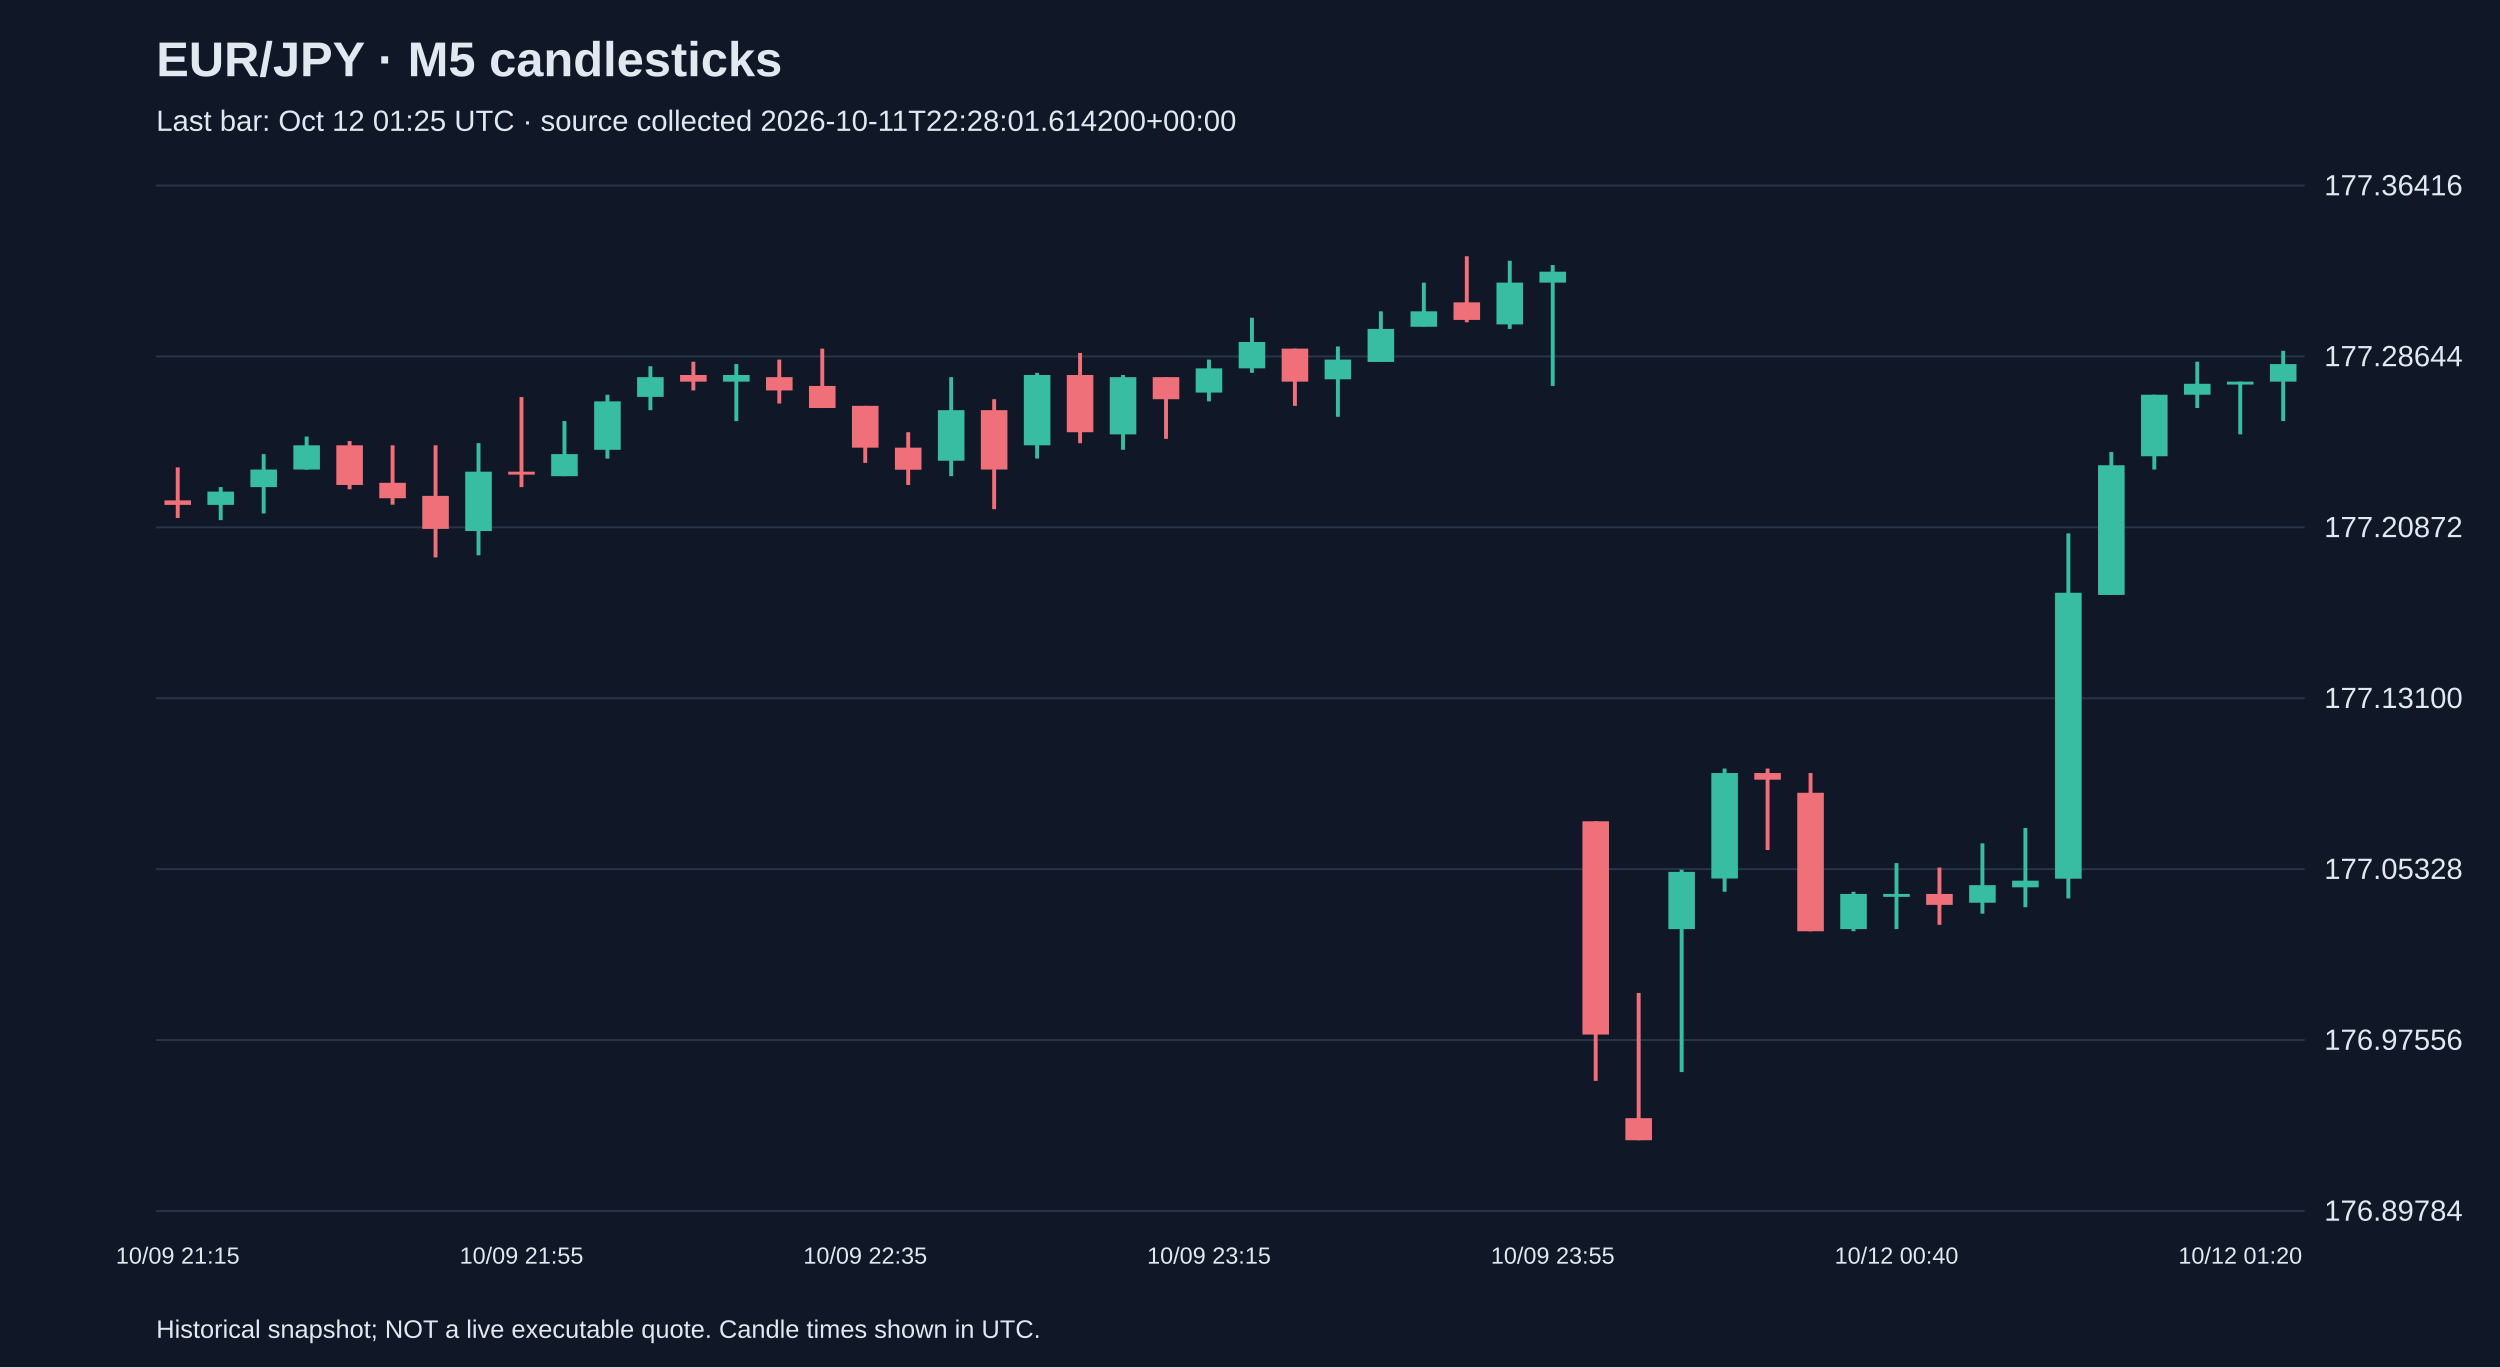
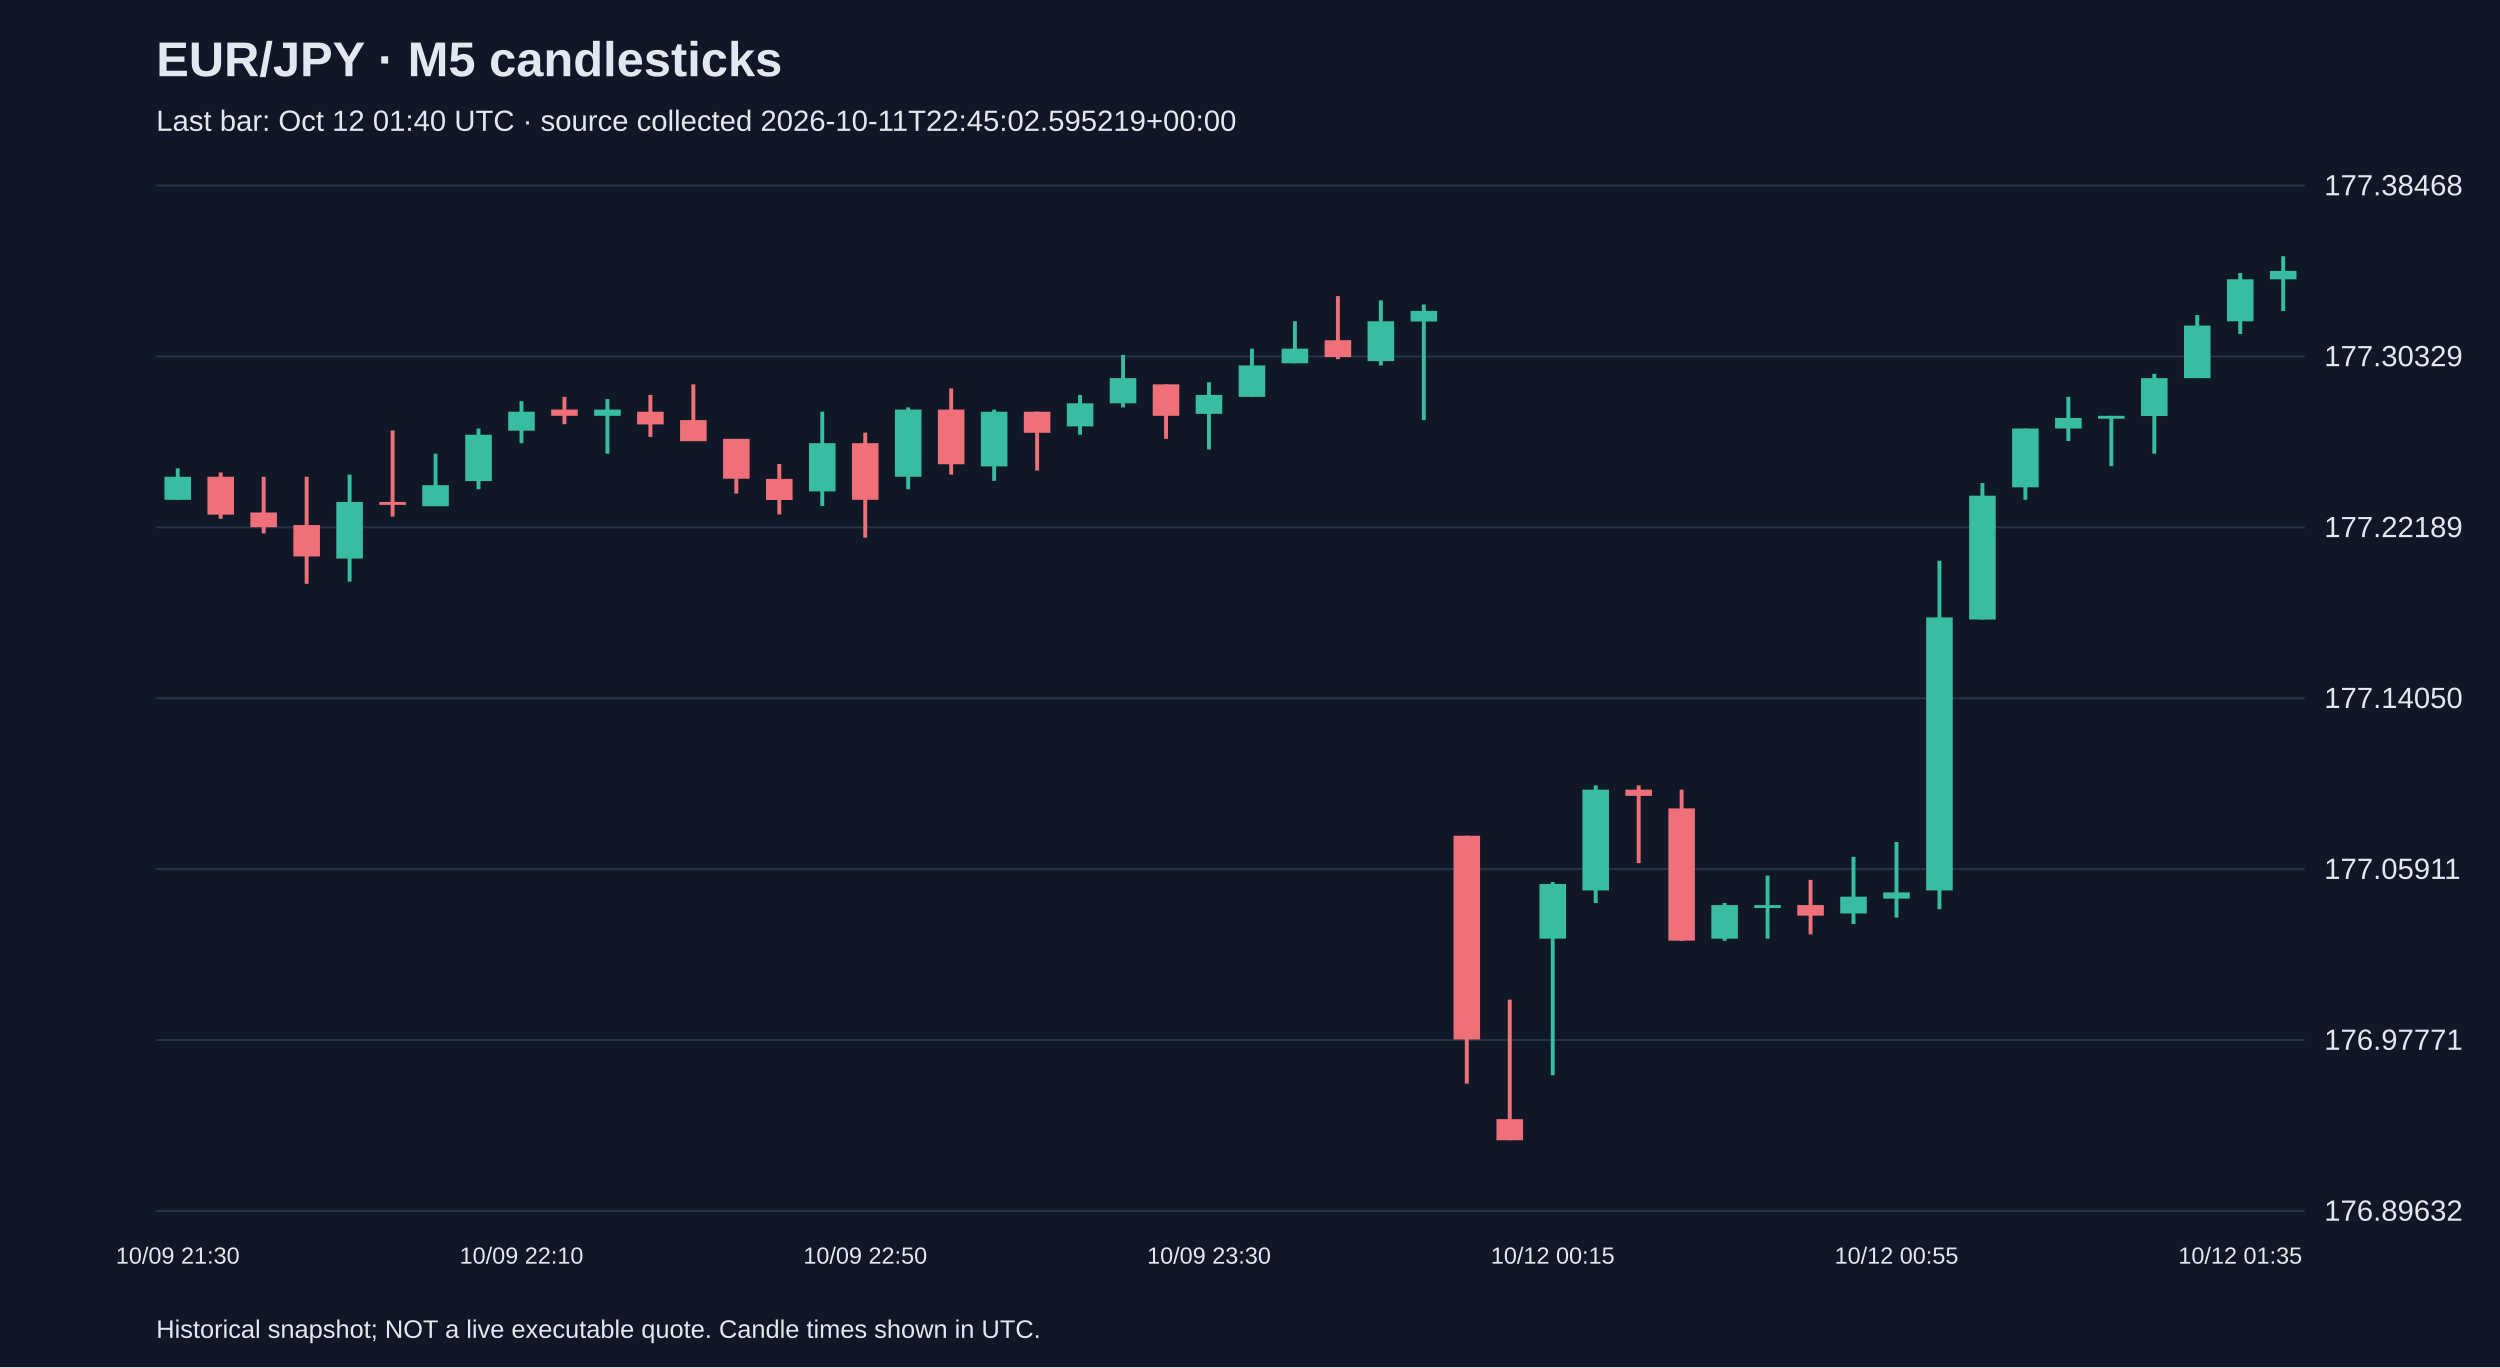
<svg xmlns="http://www.w3.org/2000/svg" viewBox="0 0 1280 700">
  <rect width="100%" height="100%" fill="#101827" />
  <style>text{font-family:Arial,sans-serif;fill:#e2e8f0}</style>
  <text x="80" y="39" font-size="25" font-weight="bold">EUR/JPY · M5 candlesticks</text>
-   <text x="80" y="67" font-size="15" fill="#a6b1c5">Last bar: Oct 12 01:25 UTC · source collected 2026-10-11T22:28:01.614200+00:00</text>
+   <text x="80" y="67" font-size="15" fill="#a6b1c5">Last bar: Oct 12 01:40 UTC · source collected 2026-10-11T22:45:02.595219+00:00</text>
  <line x1="80" y1="620.0" x2="1180" y2="620.0" stroke="#283548" />
-   <text x="1190" y="625.0" font-size="15">176.89784</text>
+   <text x="1190" y="625.0" font-size="15">176.89632</text>
  <line x1="80" y1="532.5" x2="1180" y2="532.5" stroke="#283548" />
-   <text x="1190" y="537.5" font-size="15">176.97556</text>
+   <text x="1190" y="537.5" font-size="15">176.97771</text>
  <line x1="80" y1="445.0" x2="1180" y2="445.0" stroke="#283548" />
-   <text x="1190" y="450.0" font-size="15">177.05328</text>
+   <text x="1190" y="450.0" font-size="15">177.05911</text>
  <line x1="80" y1="357.5" x2="1180" y2="357.5" stroke="#283548" />
-   <text x="1190" y="362.5" font-size="15">177.13100</text>
+   <text x="1190" y="362.5" font-size="15">177.14050</text>
  <line x1="80" y1="270.0" x2="1180" y2="270.0" stroke="#283548" />
-   <text x="1190" y="275.0" font-size="15">177.20872</text>
+   <text x="1190" y="275.0" font-size="15">177.22189</text>
  <line x1="80" y1="182.5" x2="1180" y2="182.5" stroke="#283548" />
-   <text x="1190" y="187.5" font-size="15">177.28644</text>
+   <text x="1190" y="187.5" font-size="15">177.30329</text>
  <line x1="80" y1="95.0" x2="1180" y2="95.0" stroke="#283548" />
-   <text x="1190" y="100.0" font-size="15">177.36416</text>
-   <line x1="91.0" y1="239.3" x2="91.0" y2="265.2" stroke="#f07079" stroke-width="2" />
-   <rect x="84.2" y="256.2" width="13.6" height="2.3" fill="#f07079" />
-   <text x="91.0" y="647" text-anchor="middle" font-size="12">10/09 21:15</text>
-   <line x1="113.0" y1="249.4" x2="113.0" y2="266.3" stroke="#38bca2" stroke-width="2" />
-   <rect x="106.2" y="251.7" width="13.6" height="6.8" fill="#38bca2" />
-   <line x1="135.0" y1="232.5" x2="135.0" y2="262.9" stroke="#38bca2" stroke-width="2" />
-   <rect x="128.2" y="240.4" width="13.6" height="9.0" fill="#38bca2" />
-   <line x1="157.0" y1="223.5" x2="157.0" y2="240.4" stroke="#38bca2" stroke-width="2" />
-   <rect x="150.2" y="228.0" width="13.6" height="12.4" fill="#38bca2" />
-   <line x1="179.0" y1="225.8" x2="179.0" y2="250.5" stroke="#f07079" stroke-width="2" />
-   <rect x="172.2" y="228.0" width="13.6" height="20.3" fill="#f07079" />
-   <line x1="201.0" y1="228.0" x2="201.0" y2="258.4" stroke="#f07079" stroke-width="2" />
-   <rect x="194.2" y="247.2" width="13.6" height="7.9" fill="#f07079" />
-   <line x1="223.0" y1="228.0" x2="223.0" y2="285.4" stroke="#f07079" stroke-width="2" />
-   <rect x="216.2" y="253.9" width="13.6" height="16.9" fill="#f07079" />
-   <line x1="245.0" y1="226.9" x2="245.0" y2="284.3" stroke="#38bca2" stroke-width="2" />
-   <rect x="238.2" y="241.5" width="13.6" height="30.4" fill="#38bca2" />
-   <line x1="267.0" y1="203.3" x2="267.0" y2="249.4" stroke="#f07079" stroke-width="2" />
-   <rect x="260.2" y="241.5" width="13.6" height="1.5" fill="#f07079" />
-   <text x="267.0" y="647" text-anchor="middle" font-size="12">10/09 21:55</text>
-   <line x1="289.0" y1="215.6" x2="289.0" y2="243.8" stroke="#38bca2" stroke-width="2" />
-   <rect x="282.2" y="232.5" width="13.6" height="11.3" fill="#38bca2" />
-   <line x1="311.0" y1="202.1" x2="311.0" y2="234.8" stroke="#38bca2" stroke-width="2" />
-   <rect x="304.2" y="205.5" width="13.6" height="24.8" fill="#38bca2" />
-   <line x1="333.0" y1="187.5" x2="333.0" y2="210.0" stroke="#38bca2" stroke-width="2" />
-   <rect x="326.2" y="193.1" width="13.6" height="10.1" fill="#38bca2" />
-   <line x1="355.0" y1="185.2" x2="355.0" y2="199.9" stroke="#f07079" stroke-width="2" />
-   <rect x="348.2" y="192.0" width="13.6" height="3.4" fill="#f07079" />
-   <line x1="377.0" y1="186.4" x2="377.0" y2="215.6" stroke="#38bca2" stroke-width="2" />
-   <rect x="370.2" y="192.0" width="13.6" height="3.4" fill="#38bca2" />
-   <line x1="399.0" y1="184.1" x2="399.0" y2="206.6" stroke="#f07079" stroke-width="2" />
-   <rect x="392.2" y="193.1" width="13.6" height="6.8" fill="#f07079" />
-   <line x1="421.0" y1="178.5" x2="421.0" y2="208.9" stroke="#f07079" stroke-width="2" />
-   <rect x="414.2" y="197.6" width="13.6" height="11.3" fill="#f07079" />
-   <line x1="443.0" y1="207.8" x2="443.0" y2="237.0" stroke="#f07079" stroke-width="2" />
-   <rect x="436.2" y="207.8" width="13.6" height="21.4" fill="#f07079" />
-   <text x="443.0" y="647" text-anchor="middle" font-size="12">10/09 22:35</text>
-   <line x1="465.0" y1="221.3" x2="465.0" y2="248.3" stroke="#f07079" stroke-width="2" />
-   <rect x="458.2" y="229.2" width="13.6" height="11.3" fill="#f07079" />
-   <line x1="487.0" y1="193.1" x2="487.0" y2="243.8" stroke="#38bca2" stroke-width="2" />
-   <rect x="480.2" y="210.0" width="13.6" height="25.9" fill="#38bca2" />
-   <line x1="509.0" y1="204.4" x2="509.0" y2="260.7" stroke="#f07079" stroke-width="2" />
-   <rect x="502.2" y="210.0" width="13.6" height="30.4" fill="#f07079" />
-   <line x1="531.0" y1="190.9" x2="531.0" y2="234.8" stroke="#38bca2" stroke-width="2" />
-   <rect x="524.2" y="192.0" width="13.6" height="36.0" fill="#38bca2" />
-   <line x1="553.0" y1="180.7" x2="553.0" y2="226.9" stroke="#f07079" stroke-width="2" />
-   <rect x="546.2" y="192.0" width="13.6" height="29.3" fill="#f07079" />
-   <line x1="575.0" y1="192.0" x2="575.0" y2="230.3" stroke="#38bca2" stroke-width="2" />
-   <rect x="568.2" y="193.1" width="13.6" height="29.3" fill="#38bca2" />
-   <line x1="597.0" y1="193.1" x2="597.0" y2="224.7" stroke="#f07079" stroke-width="2" />
-   <rect x="590.2" y="193.1" width="13.6" height="11.3" fill="#f07079" />
-   <line x1="619.0" y1="184.1" x2="619.0" y2="205.5" stroke="#38bca2" stroke-width="2" />
-   <rect x="612.2" y="188.6" width="13.6" height="12.4" fill="#38bca2" />
-   <text x="619.0" y="647" text-anchor="middle" font-size="12">10/09 23:15</text>
-   <line x1="641.0" y1="162.7" x2="641.0" y2="190.9" stroke="#38bca2" stroke-width="2" />
-   <rect x="634.2" y="175.1" width="13.6" height="13.5" fill="#38bca2" />
-   <line x1="663.0" y1="178.5" x2="663.0" y2="207.8" stroke="#f07079" stroke-width="2" />
-   <rect x="656.2" y="178.5" width="13.6" height="16.9" fill="#f07079" />
-   <line x1="685.0" y1="177.4" x2="685.0" y2="213.4" stroke="#38bca2" stroke-width="2" />
-   <rect x="678.2" y="184.1" width="13.6" height="10.1" fill="#38bca2" />
-   <line x1="707.0" y1="159.4" x2="707.0" y2="185.2" stroke="#38bca2" stroke-width="2" />
-   <rect x="700.2" y="168.4" width="13.6" height="16.9" fill="#38bca2" />
-   <line x1="729.0" y1="144.7" x2="729.0" y2="167.2" stroke="#38bca2" stroke-width="2" />
-   <rect x="722.2" y="159.4" width="13.6" height="7.9" fill="#38bca2" />
-   <line x1="751.0" y1="131.2" x2="751.0" y2="165.0" stroke="#f07079" stroke-width="2" />
-   <rect x="744.2" y="154.8" width="13.6" height="9.0" fill="#f07079" />
-   <line x1="773.0" y1="133.5" x2="773.0" y2="168.4" stroke="#38bca2" stroke-width="2" />
-   <rect x="766.2" y="144.7" width="13.6" height="21.4" fill="#38bca2" />
-   <line x1="795.0" y1="135.7" x2="795.0" y2="197.6" stroke="#38bca2" stroke-width="2" />
-   <rect x="788.2" y="139.1" width="13.6" height="5.6" fill="#38bca2" />
-   <text x="795.0" y="647" text-anchor="middle" font-size="12">10/09 23:55</text>
-   <line x1="817.0" y1="420.5" x2="817.0" y2="553.4" stroke="#f07079" stroke-width="2" />
-   <rect x="810.2" y="420.5" width="13.6" height="109.2" fill="#f07079" />
-   <line x1="839.0" y1="508.4" x2="839.0" y2="583.8" stroke="#f07079" stroke-width="2" />
-   <rect x="832.2" y="572.5" width="13.6" height="11.3" fill="#f07079" />
-   <line x1="861.0" y1="445.3" x2="861.0" y2="548.9" stroke="#38bca2" stroke-width="2" />
-   <rect x="854.2" y="446.4" width="13.6" height="29.3" fill="#38bca2" />
-   <line x1="883.0" y1="393.5" x2="883.0" y2="456.6" stroke="#38bca2" stroke-width="2" />
-   <rect x="876.2" y="395.8" width="13.6" height="54.0" fill="#38bca2" />
-   <line x1="905.0" y1="393.5" x2="905.0" y2="435.2" stroke="#f07079" stroke-width="2" />
-   <rect x="898.2" y="395.8" width="13.6" height="3.4" fill="#f07079" />
-   <line x1="927.0" y1="395.8" x2="927.0" y2="476.8" stroke="#f07079" stroke-width="2" />
-   <rect x="920.2" y="405.9" width="13.6" height="70.9" fill="#f07079" />
-   <line x1="949.0" y1="456.6" x2="949.0" y2="476.8" stroke="#38bca2" stroke-width="2" />
-   <rect x="942.2" y="457.7" width="13.6" height="18.0" fill="#38bca2" />
-   <line x1="971.0" y1="441.9" x2="971.0" y2="475.7" stroke="#38bca2" stroke-width="2" />
-   <rect x="964.2" y="457.7" width="13.6" height="1.5" fill="#38bca2" />
-   <text x="971.0" y="647" text-anchor="middle" font-size="12">10/12 00:40</text>
-   <line x1="993.0" y1="444.2" x2="993.0" y2="473.5" stroke="#f07079" stroke-width="2" />
-   <rect x="986.2" y="457.7" width="13.6" height="5.6" fill="#f07079" />
-   <line x1="1015.0" y1="431.8" x2="1015.0" y2="467.8" stroke="#38bca2" stroke-width="2" />
-   <rect x="1008.2" y="453.2" width="13.6" height="9.0" fill="#38bca2" />
-   <line x1="1037.0" y1="423.9" x2="1037.0" y2="464.5" stroke="#38bca2" stroke-width="2" />
-   <rect x="1030.2" y="450.9" width="13.6" height="3.4" fill="#38bca2" />
-   <line x1="1059.0" y1="273.1" x2="1059.0" y2="460.0" stroke="#38bca2" stroke-width="2" />
-   <rect x="1052.2" y="303.5" width="13.6" height="146.4" fill="#38bca2" />
-   <line x1="1081.0" y1="231.4" x2="1081.0" y2="304.6" stroke="#38bca2" stroke-width="2" />
-   <rect x="1074.2" y="238.2" width="13.6" height="66.4" fill="#38bca2" />
-   <line x1="1103.0" y1="202.1" x2="1103.0" y2="240.4" stroke="#38bca2" stroke-width="2" />
-   <rect x="1096.2" y="202.1" width="13.6" height="31.5" fill="#38bca2" />
-   <line x1="1125.0" y1="185.2" x2="1125.0" y2="208.9" stroke="#38bca2" stroke-width="2" />
-   <rect x="1118.2" y="196.5" width="13.6" height="5.6" fill="#38bca2" />
-   <line x1="1147.0" y1="195.4" x2="1147.0" y2="222.4" stroke="#38bca2" stroke-width="2" />
-   <rect x="1140.2" y="195.4" width="13.6" height="1.5" fill="#38bca2" />
-   <text x="1147.0" y="647" text-anchor="middle" font-size="12">10/12 01:20</text>
-   <line x1="1169.0" y1="179.6" x2="1169.0" y2="215.6" stroke="#38bca2" stroke-width="2" />
-   <rect x="1162.2" y="186.4" width="13.6" height="9.0" fill="#38bca2" />
+   <text x="1190" y="100.0" font-size="15">177.38468</text>
+   <line x1="91.0" y1="239.8" x2="91.0" y2="255.9" stroke="#38bca2" stroke-width="2" />
+   <rect x="84.2" y="244.1" width="13.6" height="11.8" fill="#38bca2" />
+   <text x="91.0" y="647" text-anchor="middle" font-size="12">10/09 21:30</text>
+   <line x1="113.0" y1="241.9" x2="113.0" y2="265.6" stroke="#f07079" stroke-width="2" />
+   <rect x="106.2" y="244.1" width="13.6" height="19.4" fill="#f07079" />
+   <line x1="135.0" y1="244.1" x2="135.0" y2="273.1" stroke="#f07079" stroke-width="2" />
+   <rect x="128.2" y="262.4" width="13.6" height="7.5" fill="#f07079" />
+   <line x1="157.0" y1="244.1" x2="157.0" y2="298.9" stroke="#f07079" stroke-width="2" />
+   <rect x="150.2" y="268.8" width="13.6" height="16.1" fill="#f07079" />
+   <line x1="179.0" y1="243.0" x2="179.0" y2="297.8" stroke="#38bca2" stroke-width="2" />
+   <rect x="172.2" y="257.0" width="13.6" height="29.0" fill="#38bca2" />
+   <line x1="201.0" y1="220.4" x2="201.0" y2="264.5" stroke="#f07079" stroke-width="2" />
+   <rect x="194.2" y="257.0" width="13.6" height="1.5" fill="#f07079" />
+   <line x1="223.0" y1="232.3" x2="223.0" y2="259.1" stroke="#38bca2" stroke-width="2" />
+   <rect x="216.2" y="248.4" width="13.6" height="10.8" fill="#38bca2" />
+   <line x1="245.0" y1="219.4" x2="245.0" y2="250.5" stroke="#38bca2" stroke-width="2" />
+   <rect x="238.2" y="222.6" width="13.6" height="23.7" fill="#38bca2" />
+   <line x1="267.0" y1="205.4" x2="267.0" y2="226.9" stroke="#38bca2" stroke-width="2" />
+   <rect x="260.2" y="210.8" width="13.6" height="9.7" fill="#38bca2" />
+   <text x="267.0" y="647" text-anchor="middle" font-size="12">10/09 22:10</text>
+   <line x1="289.0" y1="203.2" x2="289.0" y2="217.2" stroke="#f07079" stroke-width="2" />
+   <rect x="282.2" y="209.7" width="13.6" height="3.2" fill="#f07079" />
+   <line x1="311.0" y1="204.3" x2="311.0" y2="232.3" stroke="#38bca2" stroke-width="2" />
+   <rect x="304.2" y="209.7" width="13.6" height="3.2" fill="#38bca2" />
+   <line x1="333.0" y1="202.2" x2="333.0" y2="223.7" stroke="#f07079" stroke-width="2" />
+   <rect x="326.2" y="210.8" width="13.6" height="6.5" fill="#f07079" />
+   <line x1="355.0" y1="196.8" x2="355.0" y2="225.8" stroke="#f07079" stroke-width="2" />
+   <rect x="348.2" y="215.1" width="13.6" height="10.8" fill="#f07079" />
+   <line x1="377.0" y1="224.7" x2="377.0" y2="252.7" stroke="#f07079" stroke-width="2" />
+   <rect x="370.2" y="224.7" width="13.6" height="20.4" fill="#f07079" />
+   <line x1="399.0" y1="237.6" x2="399.0" y2="263.4" stroke="#f07079" stroke-width="2" />
+   <rect x="392.2" y="245.2" width="13.6" height="10.8" fill="#f07079" />
+   <line x1="421.0" y1="210.8" x2="421.0" y2="259.1" stroke="#38bca2" stroke-width="2" />
+   <rect x="414.2" y="226.9" width="13.6" height="24.7" fill="#38bca2" />
+   <line x1="443.0" y1="221.5" x2="443.0" y2="275.3" stroke="#f07079" stroke-width="2" />
+   <rect x="436.2" y="226.9" width="13.6" height="29.0" fill="#f07079" />
+   <text x="443.0" y="647" text-anchor="middle" font-size="12">10/09 22:50</text>
+   <line x1="465.0" y1="208.6" x2="465.0" y2="250.5" stroke="#38bca2" stroke-width="2" />
+   <rect x="458.2" y="209.7" width="13.6" height="34.4" fill="#38bca2" />
+   <line x1="487.0" y1="198.9" x2="487.0" y2="243.0" stroke="#f07079" stroke-width="2" />
+   <rect x="480.2" y="209.7" width="13.6" height="28.0" fill="#f07079" />
+   <line x1="509.0" y1="209.7" x2="509.0" y2="246.2" stroke="#38bca2" stroke-width="2" />
+   <rect x="502.2" y="210.8" width="13.6" height="28.0" fill="#38bca2" />
+   <line x1="531.0" y1="210.8" x2="531.0" y2="240.9" stroke="#f07079" stroke-width="2" />
+   <rect x="524.2" y="210.8" width="13.6" height="10.8" fill="#f07079" />
+   <line x1="553.0" y1="202.2" x2="553.0" y2="222.6" stroke="#38bca2" stroke-width="2" />
+   <rect x="546.2" y="206.5" width="13.6" height="11.8" fill="#38bca2" />
+   <line x1="575.0" y1="181.7" x2="575.0" y2="208.6" stroke="#38bca2" stroke-width="2" />
+   <rect x="568.2" y="193.6" width="13.6" height="12.9" fill="#38bca2" />
+   <line x1="597.0" y1="196.8" x2="597.0" y2="224.7" stroke="#f07079" stroke-width="2" />
+   <rect x="590.2" y="196.8" width="13.6" height="16.1" fill="#f07079" />
+   <line x1="619.0" y1="195.7" x2="619.0" y2="230.1" stroke="#38bca2" stroke-width="2" />
+   <rect x="612.2" y="202.2" width="13.6" height="9.7" fill="#38bca2" />
+   <text x="619.0" y="647" text-anchor="middle" font-size="12">10/09 23:30</text>
+   <line x1="641.0" y1="178.5" x2="641.0" y2="203.2" stroke="#38bca2" stroke-width="2" />
+   <rect x="634.2" y="187.1" width="13.6" height="16.1" fill="#38bca2" />
+   <line x1="663.0" y1="164.5" x2="663.0" y2="186.0" stroke="#38bca2" stroke-width="2" />
+   <rect x="656.2" y="178.5" width="13.6" height="7.5" fill="#38bca2" />
+   <line x1="685.0" y1="151.6" x2="685.0" y2="183.9" stroke="#f07079" stroke-width="2" />
+   <rect x="678.2" y="174.2" width="13.6" height="8.6" fill="#f07079" />
+   <line x1="707.0" y1="153.8" x2="707.0" y2="187.1" stroke="#38bca2" stroke-width="2" />
+   <rect x="700.2" y="164.5" width="13.6" height="20.4" fill="#38bca2" />
+   <line x1="729.0" y1="155.9" x2="729.0" y2="215.1" stroke="#38bca2" stroke-width="2" />
+   <rect x="722.2" y="159.2" width="13.6" height="5.4" fill="#38bca2" />
+   <line x1="751.0" y1="427.9" x2="751.0" y2="554.8" stroke="#f07079" stroke-width="2" />
+   <rect x="744.2" y="427.9" width="13.6" height="104.3" fill="#f07079" />
+   <line x1="773.0" y1="511.8" x2="773.0" y2="583.8" stroke="#f07079" stroke-width="2" />
+   <rect x="766.2" y="573.0" width="13.6" height="10.8" fill="#f07079" />
+   <line x1="795.0" y1="451.6" x2="795.0" y2="550.5" stroke="#38bca2" stroke-width="2" />
+   <rect x="788.2" y="452.6" width="13.6" height="28.0" fill="#38bca2" />
+   <text x="795.0" y="647" text-anchor="middle" font-size="12">10/12 00:15</text>
+   <line x1="817.0" y1="402.1" x2="817.0" y2="462.3" stroke="#38bca2" stroke-width="2" />
+   <rect x="810.2" y="404.3" width="13.6" height="51.6" fill="#38bca2" />
+   <line x1="839.0" y1="402.1" x2="839.0" y2="441.9" stroke="#f07079" stroke-width="2" />
+   <rect x="832.2" y="404.3" width="13.6" height="3.2" fill="#f07079" />
+   <line x1="861.0" y1="404.3" x2="861.0" y2="481.7" stroke="#f07079" stroke-width="2" />
+   <rect x="854.2" y="413.9" width="13.6" height="67.7" fill="#f07079" />
+   <line x1="883.0" y1="462.3" x2="883.0" y2="481.7" stroke="#38bca2" stroke-width="2" />
+   <rect x="876.2" y="463.4" width="13.6" height="17.2" fill="#38bca2" />
+   <line x1="905.0" y1="448.3" x2="905.0" y2="480.6" stroke="#38bca2" stroke-width="2" />
+   <rect x="898.2" y="463.4" width="13.6" height="1.5" fill="#38bca2" />
+   <line x1="927.0" y1="450.5" x2="927.0" y2="478.4" stroke="#f07079" stroke-width="2" />
+   <rect x="920.2" y="463.4" width="13.6" height="5.4" fill="#f07079" />
+   <line x1="949.0" y1="438.7" x2="949.0" y2="473.1" stroke="#38bca2" stroke-width="2" />
+   <rect x="942.2" y="459.1" width="13.6" height="8.6" fill="#38bca2" />
+   <line x1="971.0" y1="431.1" x2="971.0" y2="469.8" stroke="#38bca2" stroke-width="2" />
+   <rect x="964.2" y="456.9" width="13.6" height="3.2" fill="#38bca2" />
+   <text x="971.0" y="647" text-anchor="middle" font-size="12">10/12 00:55</text>
+   <line x1="993.0" y1="287.1" x2="993.0" y2="465.5" stroke="#38bca2" stroke-width="2" />
+   <rect x="986.2" y="316.1" width="13.6" height="139.8" fill="#38bca2" />
+   <line x1="1015.0" y1="247.3" x2="1015.0" y2="317.2" stroke="#38bca2" stroke-width="2" />
+   <rect x="1008.2" y="253.8" width="13.6" height="63.4" fill="#38bca2" />
+   <line x1="1037.0" y1="219.4" x2="1037.0" y2="255.9" stroke="#38bca2" stroke-width="2" />
+   <rect x="1030.2" y="219.4" width="13.6" height="30.1" fill="#38bca2" />
+   <line x1="1059.0" y1="203.2" x2="1059.0" y2="225.8" stroke="#38bca2" stroke-width="2" />
+   <rect x="1052.2" y="214.0" width="13.6" height="5.4" fill="#38bca2" />
+   <line x1="1081.0" y1="212.9" x2="1081.0" y2="238.7" stroke="#38bca2" stroke-width="2" />
+   <rect x="1074.2" y="212.9" width="13.6" height="1.5" fill="#38bca2" />
+   <line x1="1103.0" y1="191.4" x2="1103.0" y2="232.3" stroke="#38bca2" stroke-width="2" />
+   <rect x="1096.2" y="193.6" width="13.6" height="19.4" fill="#38bca2" />
+   <line x1="1125.0" y1="161.3" x2="1125.0" y2="193.6" stroke="#38bca2" stroke-width="2" />
+   <rect x="1118.2" y="166.7" width="13.6" height="26.9" fill="#38bca2" />
+   <line x1="1147.0" y1="139.8" x2="1147.0" y2="171.0" stroke="#38bca2" stroke-width="2" />
+   <rect x="1140.2" y="143.0" width="13.6" height="21.5" fill="#38bca2" />
+   <text x="1147.0" y="647" text-anchor="middle" font-size="12">10/12 01:35</text>
+   <line x1="1169.0" y1="131.2" x2="1169.0" y2="159.2" stroke="#38bca2" stroke-width="2" />
+   <rect x="1162.2" y="138.7" width="13.6" height="4.3" fill="#38bca2" />
  <text x="80" y="685" font-size="13">Historical snapshot; NOT a live executable quote. Candle times shown in UTC.</text>
</svg>
